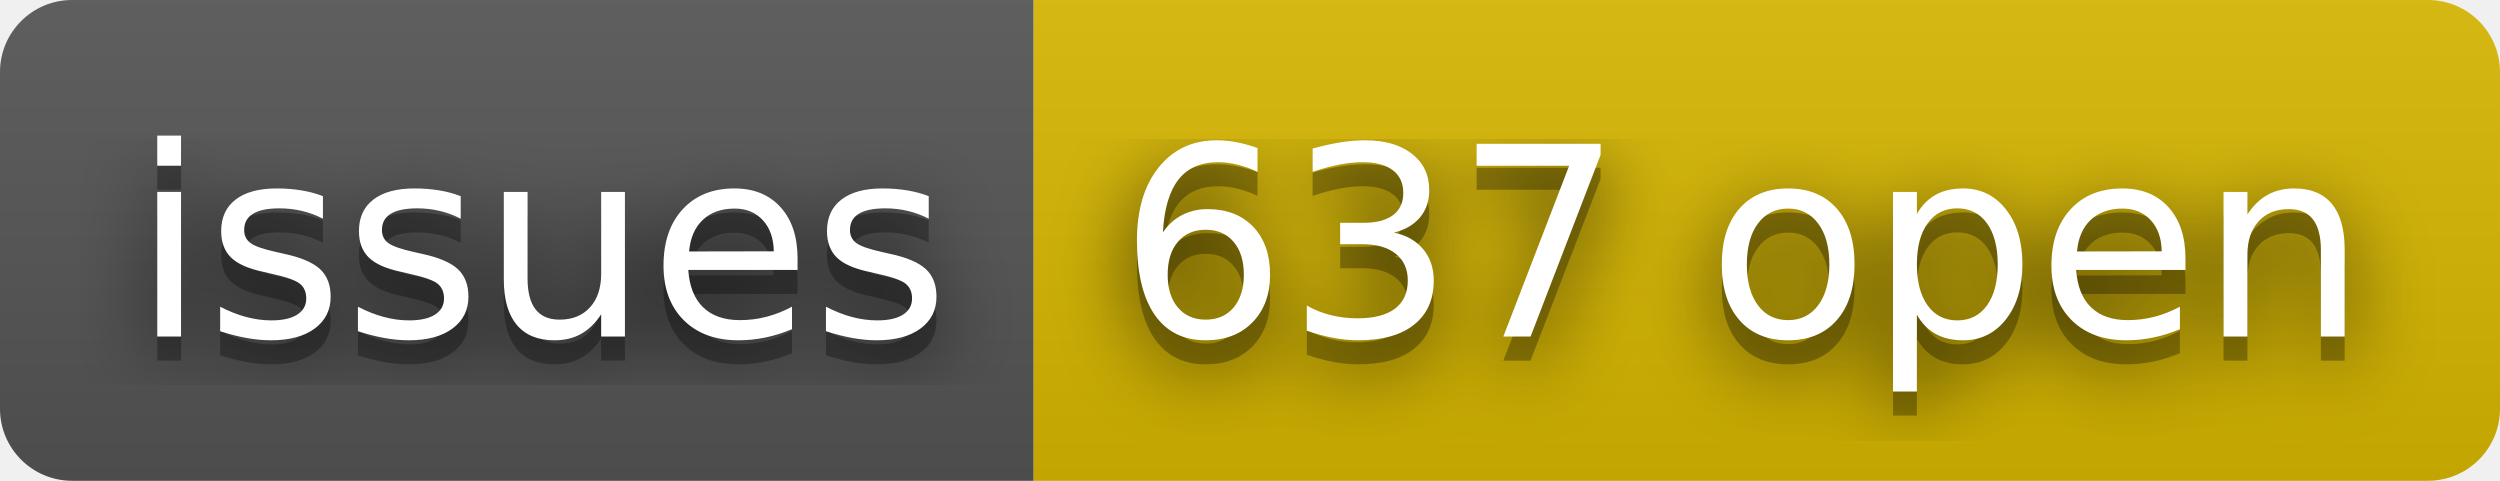
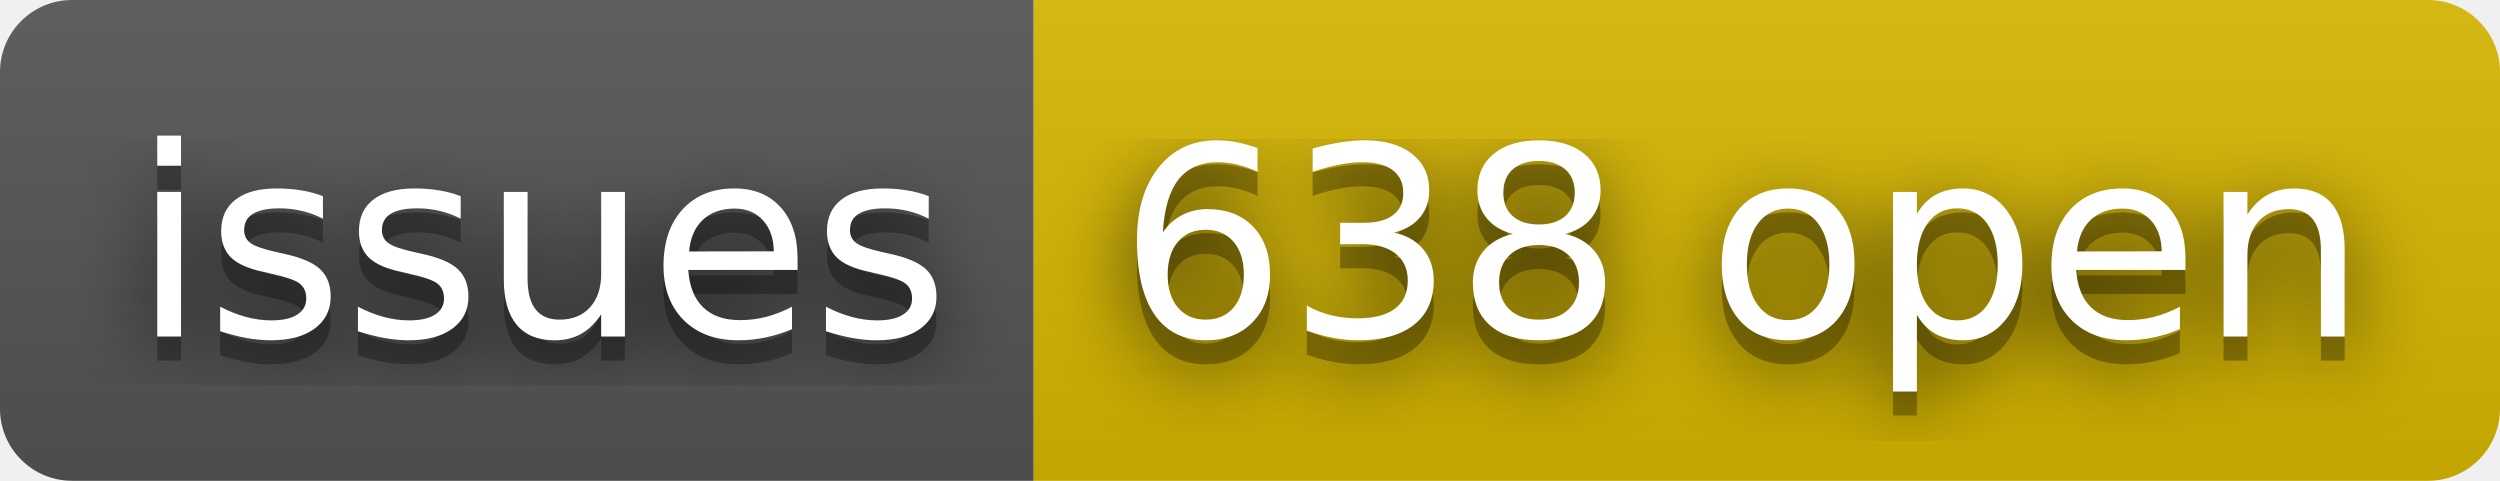
- <svg xmlns="http://www.w3.org/2000/svg" width="104" height="20" role="img" aria-label="issues: 637 open">
+ <svg xmlns="http://www.w3.org/2000/svg" width="104" height="20" role="img" aria-label="issues: 638 open">
  <filter id="blur">
    <feGaussianBlur in="SourceGraphic" stdDeviation="16" />
  </filter>
  <linearGradient id="s" x2="0" y2="100%">
    <stop offset="0" stop-color="#bbb" stop-opacity=".1" />
    <stop offset="1" stop-opacity=".1" />
  </linearGradient>
  <clipPath id="r">
    <rect width="104" height="20" rx="3" fill="#fff" />
  </clipPath>
  <g clip-path="url(#r)">
    <rect width="43" height="20" fill="#555" />
    <rect x="43" width="61" height="20" fill="#d8b800" />
    <rect width="104" height="20" fill="url(#s)" />
  </g>
  <g fill="#fff" text-anchor="middle" font-family="Verdana,Geneva,DejaVu Sans,sans-serif" text-rendering="geometricPrecision" font-size="110">
    <text aria-hidden="true" x="225" y="150" fill="#010101" fill-opacity=".80" filter="url(#blur)" transform="scale(.1)" textLength="330">issues</text>
    <text aria-hidden="true" x="225" y="150" fill="#010101" fill-opacity=".3" transform="scale(.1)" textLength="330">issues</text>
    <text x="225" y="140" transform="scale(.1)" fill="#fff" textLength="330">issues</text>
-     <text aria-hidden="true" x="725" y="150" fill="#010101" fill-opacity=".80" filter="url(#blur)" transform="scale(.1)" textLength="510">637 open</text>
-     <text aria-hidden="true" x="725" y="150" fill="#010101" fill-opacity=".3" transform="scale(.1)" textLength="510">637 open</text>
-     <text x="725" y="140" transform="scale(.1)" fill="#fff" textLength="510">637 open</text>
+     <text aria-hidden="true" x="725" y="150" fill="#010101" fill-opacity=".80" filter="url(#blur)" transform="scale(.1)" textLength="510">638 open</text>
+     <text aria-hidden="true" x="725" y="150" fill="#010101" fill-opacity=".3" transform="scale(.1)" textLength="510">638 open</text>
+     <text x="725" y="140" transform="scale(.1)" fill="#fff" textLength="510">638 open</text>
  </g>
</svg>
